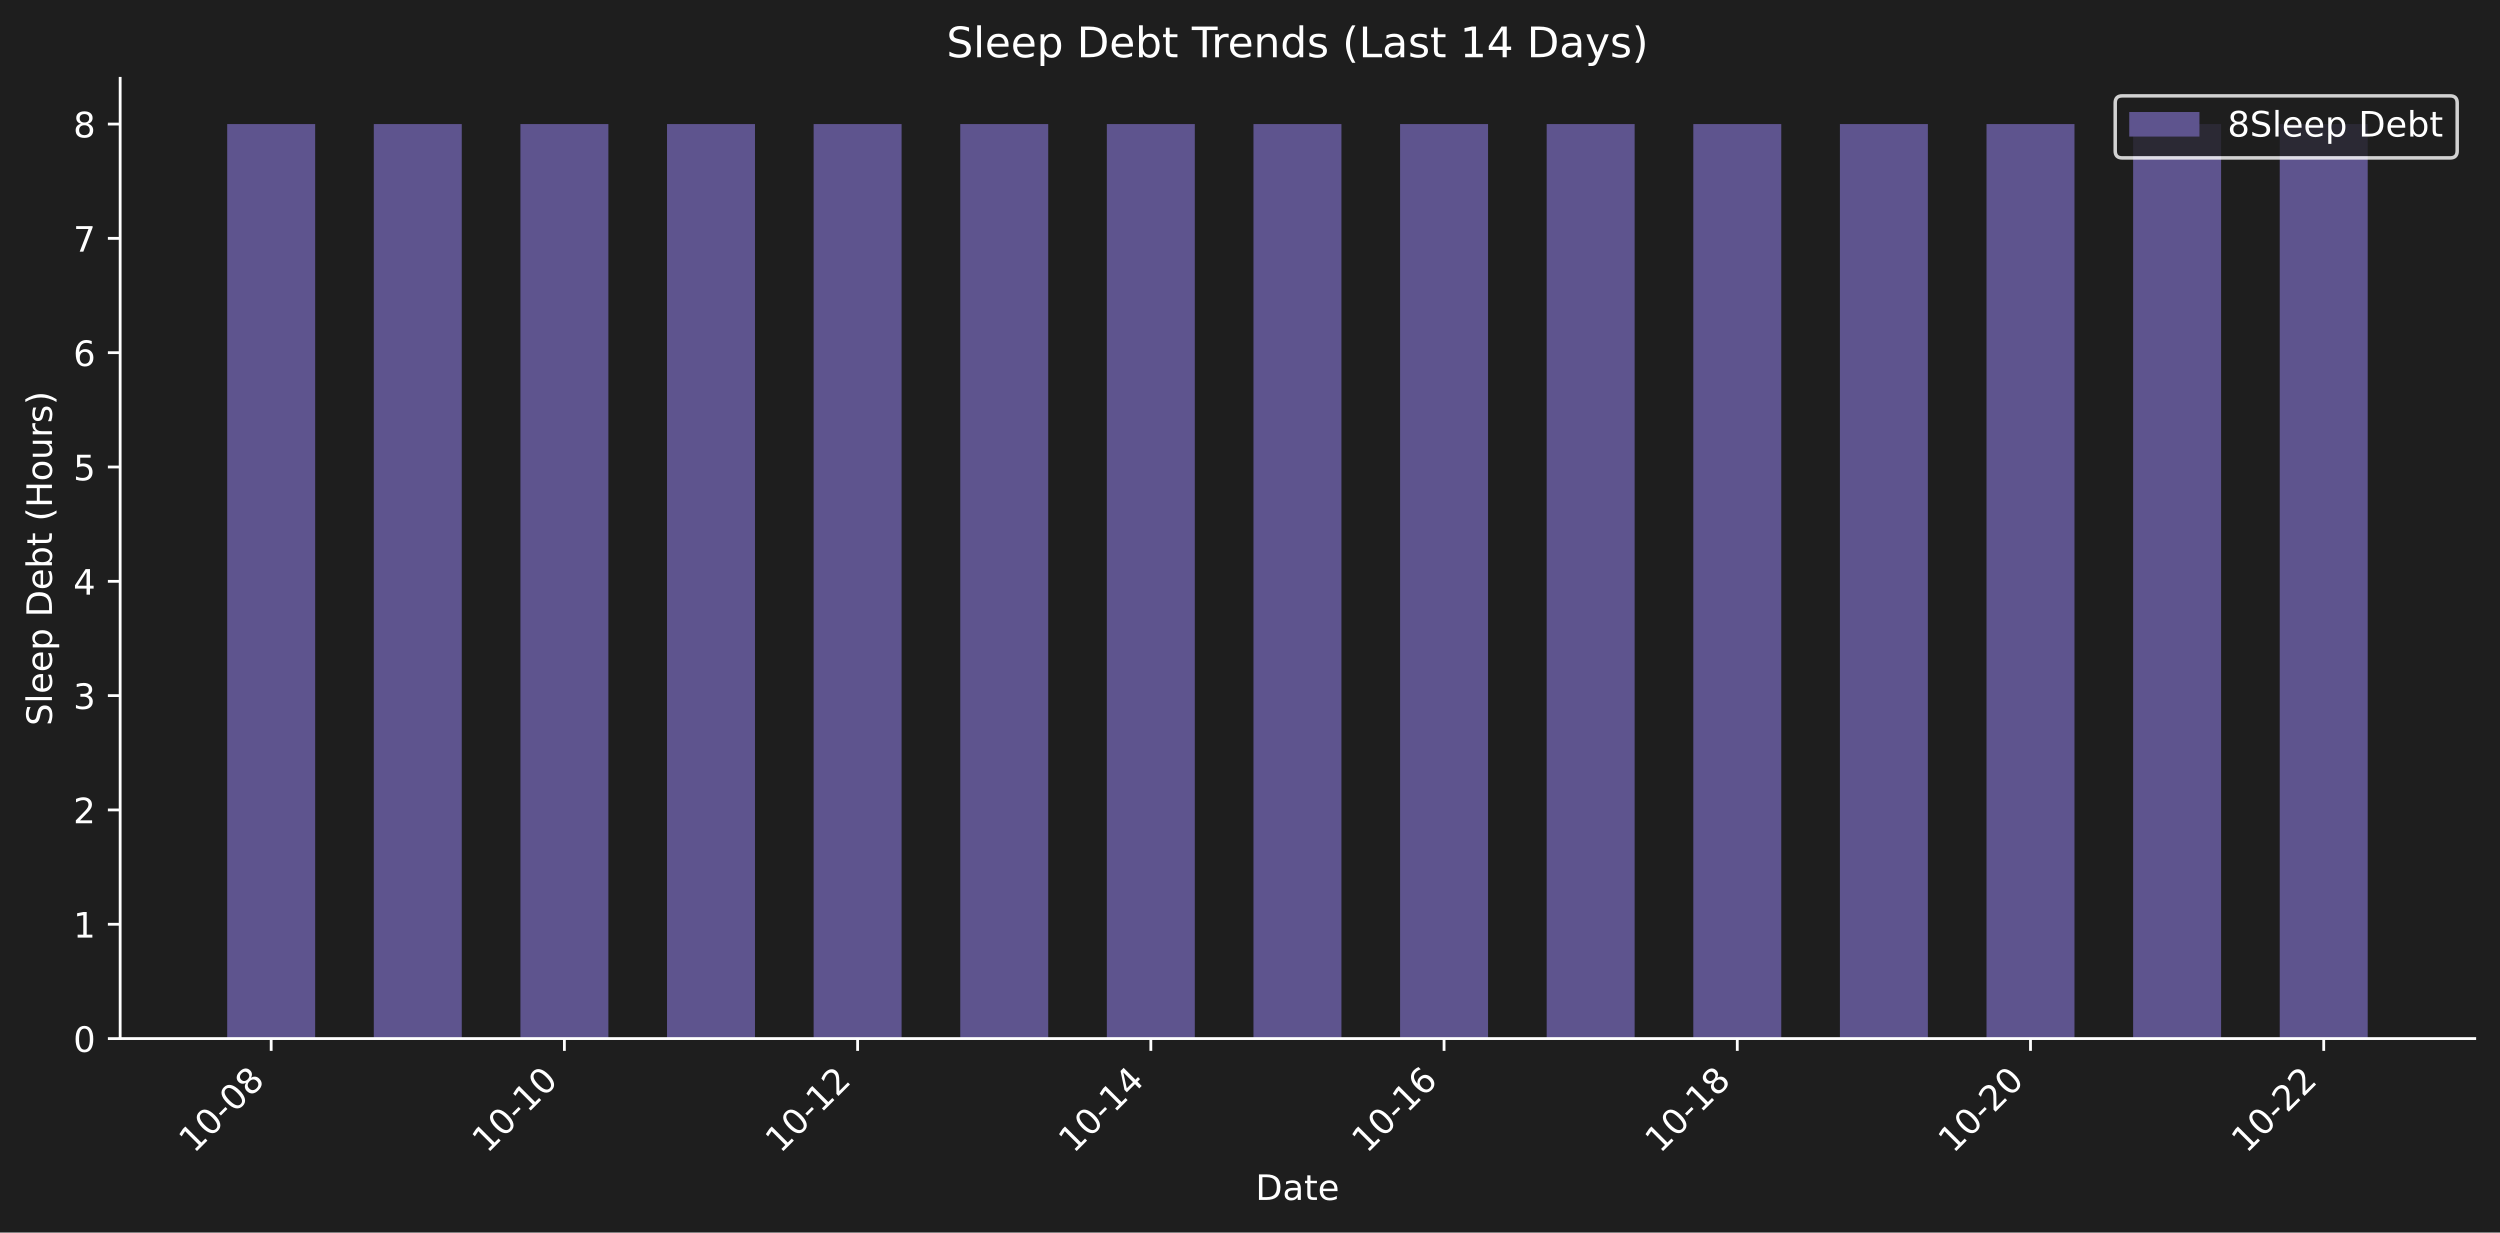
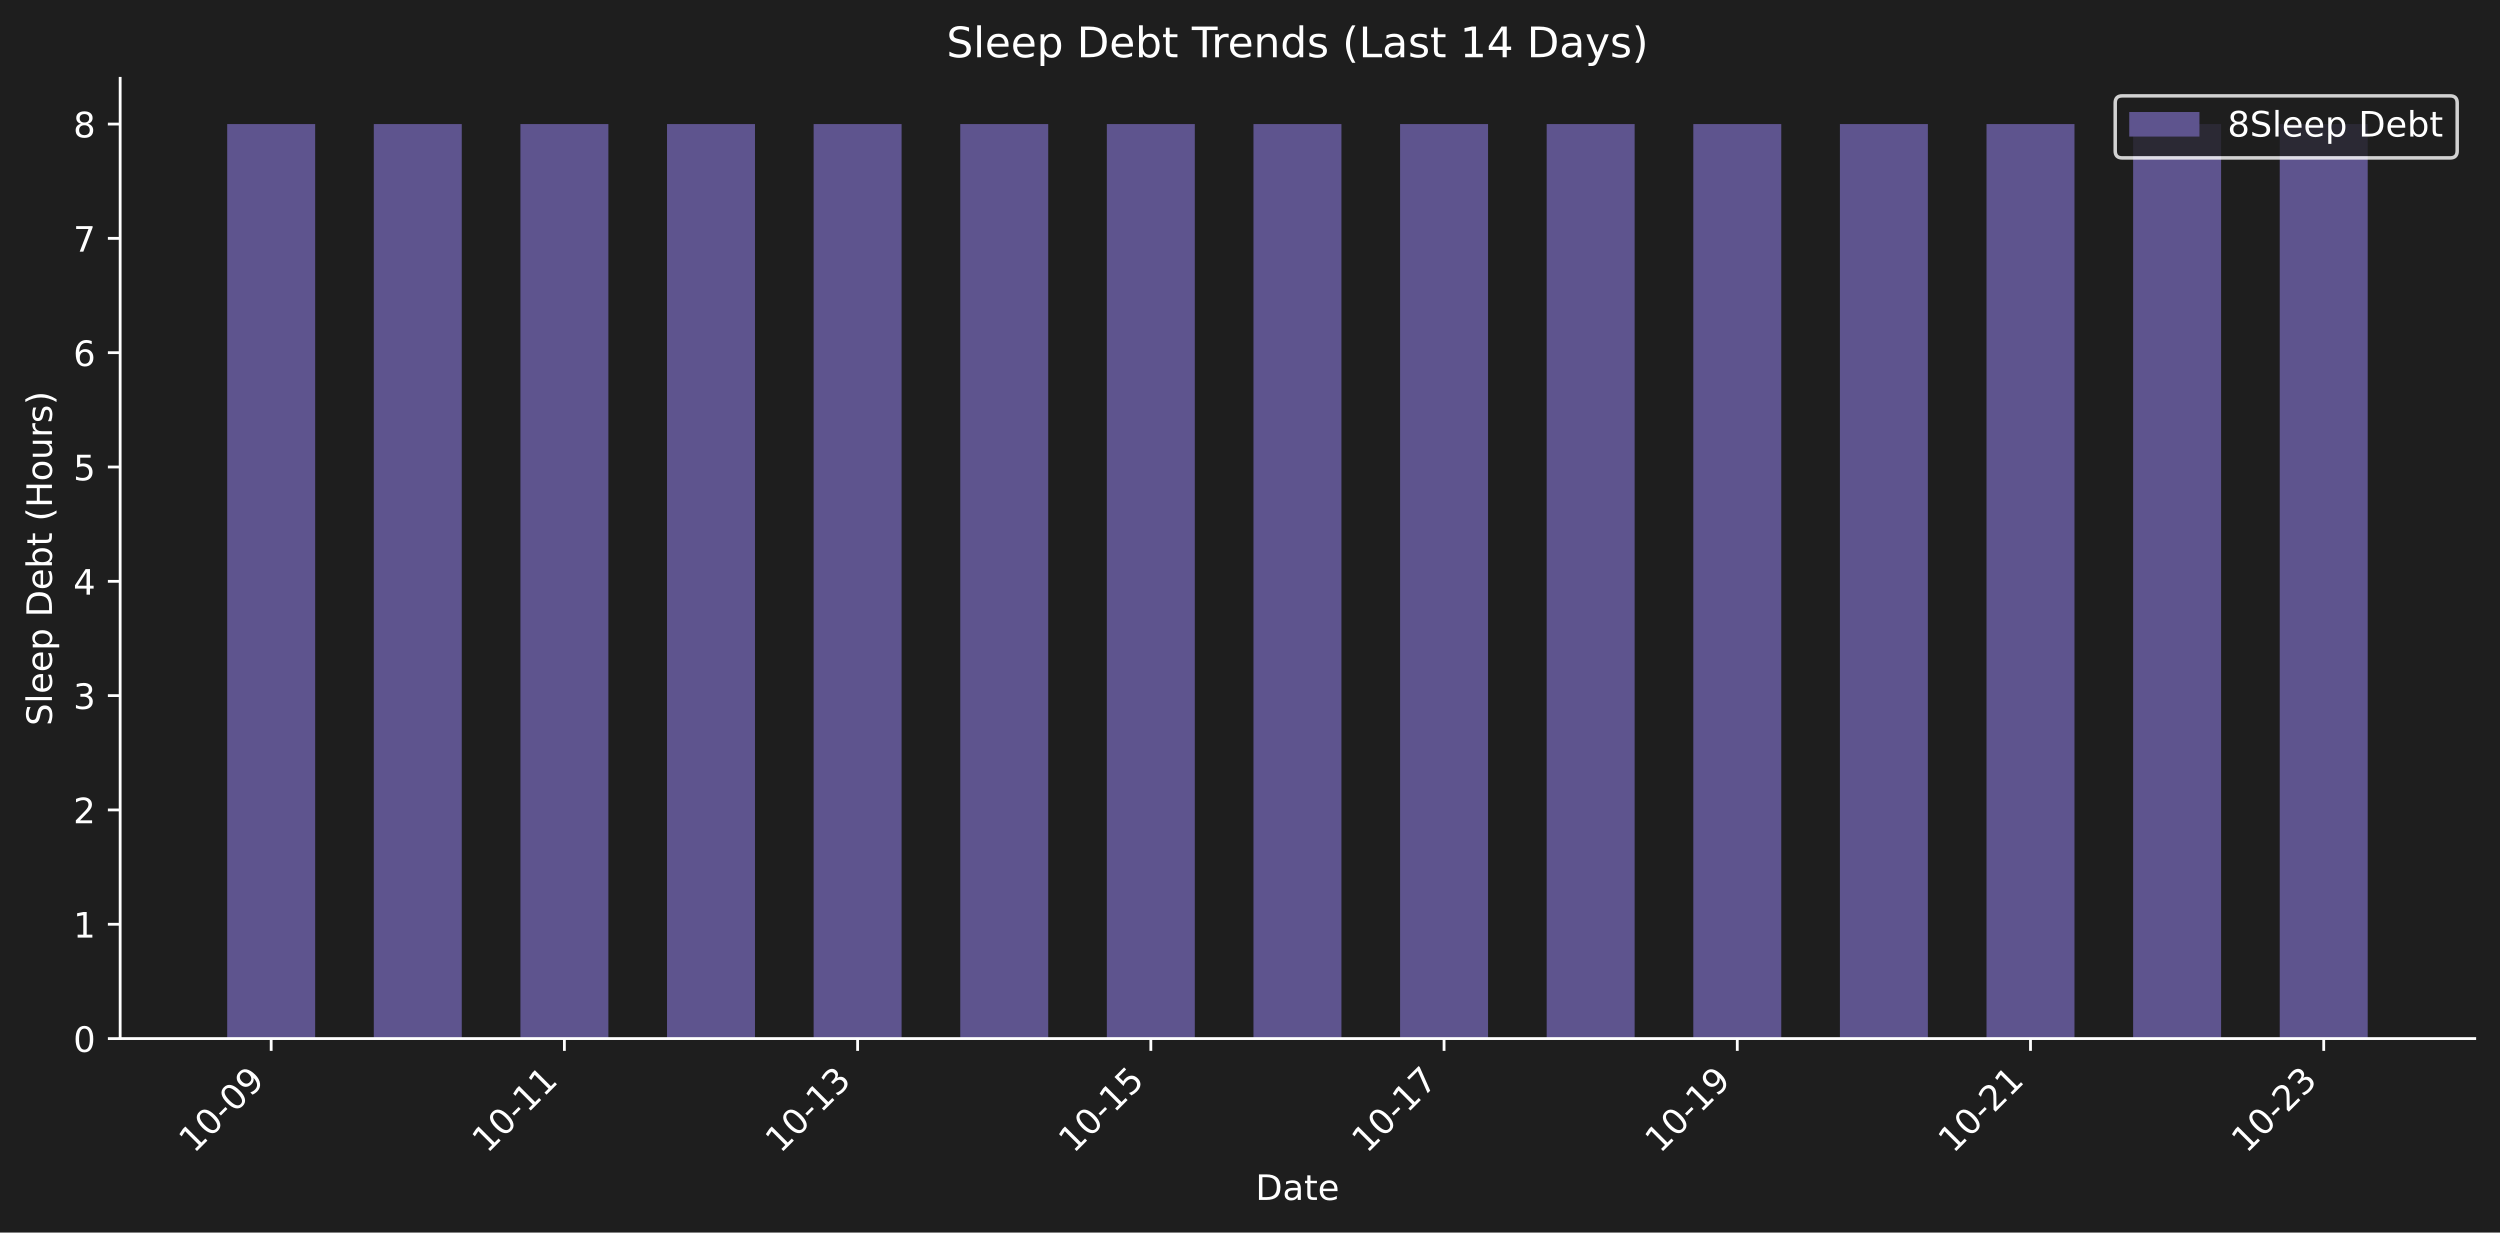
<svg xmlns="http://www.w3.org/2000/svg" xmlns:xlink="http://www.w3.org/1999/xlink" width="712.371pt" height="351.207pt" viewBox="0 0 712.371 351.207" version="1.1">
  <defs>
    <style type="text/css">*{stroke-linejoin: round; stroke-linecap: butt}</style>
  </defs>
  <g id="figure_1">
    <g id="patch_1">
      <path d="M 0 351.207  L 712.371 351.207  L 712.371 0  L 0 0  z " style="fill: #1e1e1e" />
    </g>
    <g id="axes_1">
      <g id="patch_2">
        <path d="M 34.241 295.939  L 705.171 295.939  L 705.171 22.318  L 34.241 22.318  L 34.241 295.939  z " style="fill: none" />
      </g>
      <g id="patch_3">
-         <path d="M 64.737 295.939  L 89.803 295.939  L 89.803 35.348  L 64.737 35.348  z " clip-path="url(#pbf8702ebb2)" style="fill: #5e548e" />
+         <path d="M 64.737 295.939  L 89.803 295.939  L 89.803 35.348  L 64.737 35.348  z " clip-path="url(#pb916e59301)" style="fill: #5e548e" />
      </g>
      <g id="patch_4">
-         <path d="M 106.514 295.939  L 131.58 295.939  L 131.58 35.348  L 106.514 35.348  z " clip-path="url(#pbf8702ebb2)" style="fill: #5e548e" />
+         <path d="M 106.514 295.939  L 131.58 295.939  L 131.58 35.348  L 106.514 35.348  z " clip-path="url(#pb916e59301)" style="fill: #5e548e" />
      </g>
      <g id="patch_5">
-         <path d="M 148.29 295.939  L 173.356 295.939  L 173.356 35.348  L 148.29 35.348  z " clip-path="url(#pbf8702ebb2)" style="fill: #5e548e" />
+         <path d="M 148.29 295.939  L 173.356 295.939  L 173.356 35.348  L 148.29 35.348  z " clip-path="url(#pb916e59301)" style="fill: #5e548e" />
      </g>
      <g id="patch_6">
-         <path d="M 190.067 295.939  L 215.133 295.939  L 215.133 35.348  L 190.067 35.348  z " clip-path="url(#pbf8702ebb2)" style="fill: #5e548e" />
+         <path d="M 190.067 295.939  L 215.133 295.939  L 215.133 35.348  L 190.067 35.348  z " clip-path="url(#pb916e59301)" style="fill: #5e548e" />
      </g>
      <g id="patch_7">
-         <path d="M 231.843 295.939  L 256.909 295.939  L 256.909 35.348  L 231.843 35.348  z " clip-path="url(#pbf8702ebb2)" style="fill: #5e548e" />
+         <path d="M 231.843 295.939  L 256.909 295.939  L 256.909 35.348  L 231.843 35.348  z " clip-path="url(#pb916e59301)" style="fill: #5e548e" />
      </g>
      <g id="patch_8">
-         <path d="M 273.62 295.939  L 298.686 295.939  L 298.686 35.348  L 273.62 35.348  z " clip-path="url(#pbf8702ebb2)" style="fill: #5e548e" />
+         <path d="M 273.62 295.939  L 298.686 295.939  L 298.686 35.348  L 273.62 35.348  z " clip-path="url(#pb916e59301)" style="fill: #5e548e" />
      </g>
      <g id="patch_9">
-         <path d="M 315.396 295.939  L 340.462 295.939  L 340.462 35.348  L 315.396 35.348  z " clip-path="url(#pbf8702ebb2)" style="fill: #5e548e" />
+         <path d="M 315.396 295.939  L 340.462 295.939  L 340.462 35.348  L 315.396 35.348  z " clip-path="url(#pb916e59301)" style="fill: #5e548e" />
      </g>
      <g id="patch_10">
-         <path d="M 357.173 295.939  L 382.239 295.939  L 382.239 35.348  L 357.173 35.348  z " clip-path="url(#pbf8702ebb2)" style="fill: #5e548e" />
+         <path d="M 357.173 295.939  L 382.239 295.939  L 382.239 35.348  L 357.173 35.348  z " clip-path="url(#pb916e59301)" style="fill: #5e548e" />
      </g>
      <g id="patch_11">
-         <path d="M 398.949 295.939  L 424.015 295.939  L 424.015 35.348  L 398.949 35.348  z " clip-path="url(#pbf8702ebb2)" style="fill: #5e548e" />
+         <path d="M 398.949 295.939  L 424.015 295.939  L 424.015 35.348  L 398.949 35.348  z " clip-path="url(#pb916e59301)" style="fill: #5e548e" />
      </g>
      <g id="patch_12">
-         <path d="M 440.726 295.939  L 465.791 295.939  L 465.791 35.348  L 440.726 35.348  z " clip-path="url(#pbf8702ebb2)" style="fill: #5e548e" />
+         <path d="M 440.726 295.939  L 465.791 295.939  L 465.791 35.348  L 440.726 35.348  z " clip-path="url(#pb916e59301)" style="fill: #5e548e" />
      </g>
      <g id="patch_13">
-         <path d="M 482.502 295.939  L 507.568 295.939  L 507.568 35.348  L 482.502 35.348  z " clip-path="url(#pbf8702ebb2)" style="fill: #5e548e" />
+         <path d="M 482.502 295.939  L 507.568 295.939  L 507.568 35.348  L 482.502 35.348  z " clip-path="url(#pb916e59301)" style="fill: #5e548e" />
      </g>
      <g id="patch_14">
-         <path d="M 524.279 295.939  L 549.344 295.939  L 549.344 35.348  L 524.279 35.348  z " clip-path="url(#pbf8702ebb2)" style="fill: #5e548e" />
+         <path d="M 524.279 295.939  L 549.344 295.939  L 549.344 35.348  L 524.279 35.348  z " clip-path="url(#pb916e59301)" style="fill: #5e548e" />
      </g>
      <g id="patch_15">
-         <path d="M 566.055 295.939  L 591.121 295.939  L 591.121 35.348  L 566.055 35.348  z " clip-path="url(#pbf8702ebb2)" style="fill: #5e548e" />
+         <path d="M 566.055 295.939  L 591.121 295.939  L 591.121 35.348  L 566.055 35.348  z " clip-path="url(#pb916e59301)" style="fill: #5e548e" />
      </g>
      <g id="patch_16">
-         <path d="M 607.831 295.939  L 632.897 295.939  L 632.897 35.348  L 607.831 35.348  z " clip-path="url(#pbf8702ebb2)" style="fill: #5e548e" />
+         <path d="M 607.831 295.939  L 632.897 295.939  L 632.897 35.348  L 607.831 35.348  z " clip-path="url(#pb916e59301)" style="fill: #5e548e" />
      </g>
      <g id="patch_17">
-         <path d="M 649.608 295.939  L 674.674 295.939  L 674.674 35.348  L 649.608 35.348  z " clip-path="url(#pbf8702ebb2)" style="fill: #5e548e" />
+         <path d="M 649.608 295.939  L 674.674 295.939  L 674.674 35.348  L 649.608 35.348  z " clip-path="url(#pb916e59301)" style="fill: #5e548e" />
      </g>
      <g id="matplotlib.axis_1">
        <g id="xtick_1">
          <g id="line2d_1">
            <defs>
-               <path id="m012bb69e85" d="M 0 0  L 0 3.5  " style="stroke: #ffffff; stroke-width: 0.8" />
+               <path id="mabb6970862" d="M 0 0  L 0 3.5  " style="stroke: #ffffff; stroke-width: 0.8" />
            </defs>
            <g>
-               <use xlink:href="#m012bb69e85" x="77.27" y="295.939" style="fill: #ffffff; stroke: #ffffff; stroke-width: 0.8" />
+               <use xlink:href="#mabb6970862" x="77.27" y="295.939" style="fill: #ffffff; stroke: #ffffff; stroke-width: 0.8" />
            </g>
          </g>
          <g id="text_1">
            <g style="fill: #ffffff" transform="translate(55.25285 328.8584) rotate(-45) scale(0.1 -0.1)">
              <defs>
                <path id="DejaVuSans-31" d="M 794 531  L 1825 531  L 1825 4091  L 703 3866  L 703 4441  L 1819 4666  L 2450 4666  L 2450 531  L 3481 531  L 3481 0  L 794 0  L 794 531  z " transform="scale(0.015625)" />
                <path id="DejaVuSans-30" d="M 2034 4250  Q 1547 4250 1301 3770  Q 1056 3291 1056 2328  Q 1056 1369 1301 889  Q 1547 409 2034 409  Q 2525 409 2770 889  Q 3016 1369 3016 2328  Q 3016 3291 2770 3770  Q 2525 4250 2034 4250  z M 2034 4750  Q 2819 4750 3233 4129  Q 3647 3509 3647 2328  Q 3647 1150 3233 529  Q 2819 -91 2034 -91  Q 1250 -91 836 529  Q 422 1150 422 2328  Q 422 3509 836 4129  Q 1250 4750 2034 4750  z " transform="scale(0.015625)" />
                <path id="DejaVuSans-2d" d="M 313 2009  L 1997 2009  L 1997 1497  L 313 1497  L 313 2009  z " transform="scale(0.015625)" />
-                 <path id="DejaVuSans-38" d="M 2034 2216  Q 1584 2216 1326 1975  Q 1069 1734 1069 1313  Q 1069 891 1326 650  Q 1584 409 2034 409  Q 2484 409 2743 651  Q 3003 894 3003 1313  Q 3003 1734 2745 1975  Q 2488 2216 2034 2216  z M 1403 2484  Q 997 2584 770 2862  Q 544 3141 544 3541  Q 544 4100 942 4425  Q 1341 4750 2034 4750  Q 2731 4750 3128 4425  Q 3525 4100 3525 3541  Q 3525 3141 3298 2862  Q 3072 2584 2669 2484  Q 3125 2378 3379 2068  Q 3634 1759 3634 1313  Q 3634 634 3220 271  Q 2806 -91 2034 -91  Q 1263 -91 848 271  Q 434 634 434 1313  Q 434 1759 690 2068  Q 947 2378 1403 2484  z M 1172 3481  Q 1172 3119 1398 2916  Q 1625 2713 2034 2713  Q 2441 2713 2670 2916  Q 2900 3119 2900 3481  Q 2900 3844 2670 4047  Q 2441 4250 2034 4250  Q 1625 4250 1398 4047  Q 1172 3844 1172 3481  z " transform="scale(0.015625)" />
+                 <path id="DejaVuSans-39" d="M 703 97  L 703 672  Q 941 559 1184 500  Q 1428 441 1663 441  Q 2288 441 2617 861  Q 2947 1281 2994 2138  Q 2813 1869 2534 1725  Q 2256 1581 1919 1581  Q 1219 1581 811 2004  Q 403 2428 403 3163  Q 403 3881 828 4315  Q 1253 4750 1959 4750  Q 2769 4750 3195 4129  Q 3622 3509 3622 2328  Q 3622 1225 3098 567  Q 2575 -91 1691 -91  Q 1453 -91 1209 -44  Q 966 3 703 97  z M 1959 2075  Q 2384 2075 2632 2365  Q 2881 2656 2881 3163  Q 2881 3666 2632 3958  Q 2384 4250 1959 4250  Q 1534 4250 1286 3958  Q 1038 3666 1038 3163  Q 1038 2656 1286 2365  Q 1534 2075 1959 2075  z " transform="scale(0.015625)" />
              </defs>
              <use xlink:href="#DejaVuSans-31" />
              <use xlink:href="#DejaVuSans-30" transform="translate(63.62305 0)" />
              <use xlink:href="#DejaVuSans-2d" transform="translate(127.2461 0)" />
              <use xlink:href="#DejaVuSans-30" transform="translate(163.3301 0)" />
-               <use xlink:href="#DejaVuSans-38" transform="translate(226.9531 0)" />
+               <use xlink:href="#DejaVuSans-39" transform="translate(226.9531 0)" />
            </g>
          </g>
        </g>
        <g id="xtick_2">
          <g id="line2d_2">
            <g>
-               <use xlink:href="#m012bb69e85" x="160.823" y="295.939" style="fill: #ffffff; stroke: #ffffff; stroke-width: 0.8" />
+               <use xlink:href="#mabb6970862" x="160.823" y="295.939" style="fill: #ffffff; stroke: #ffffff; stroke-width: 0.8" />
            </g>
          </g>
          <g id="text_2">
            <g style="fill: #ffffff" transform="translate(138.8058 328.8584) rotate(-45) scale(0.1 -0.1)">
              <use xlink:href="#DejaVuSans-31" />
              <use xlink:href="#DejaVuSans-30" transform="translate(63.62305 0)" />
              <use xlink:href="#DejaVuSans-2d" transform="translate(127.2461 0)" />
              <use xlink:href="#DejaVuSans-31" transform="translate(163.3301 0)" />
-               <use xlink:href="#DejaVuSans-30" transform="translate(226.9531 0)" />
+               <use xlink:href="#DejaVuSans-31" transform="translate(226.9531 0)" />
            </g>
          </g>
        </g>
        <g id="xtick_3">
          <g id="line2d_3">
            <g>
-               <use xlink:href="#m012bb69e85" x="244.376" y="295.939" style="fill: #ffffff; stroke: #ffffff; stroke-width: 0.8" />
+               <use xlink:href="#mabb6970862" x="244.376" y="295.939" style="fill: #ffffff; stroke: #ffffff; stroke-width: 0.8" />
            </g>
          </g>
          <g id="text_3">
            <g style="fill: #ffffff" transform="translate(222.3587 328.8584) rotate(-45) scale(0.1 -0.1)">
              <defs>
-                 <path id="DejaVuSans-32" d="M 1228 531  L 3431 531  L 3431 0  L 469 0  L 469 531  Q 828 903 1448 1529  Q 2069 2156 2228 2338  Q 2531 2678 2651 2914  Q 2772 3150 2772 3378  Q 2772 3750 2511 3984  Q 2250 4219 1831 4219  Q 1534 4219 1204 4116  Q 875 4013 500 3803  L 500 4441  Q 881 4594 1212 4672  Q 1544 4750 1819 4750  Q 2544 4750 2975 4387  Q 3406 4025 3406 3419  Q 3406 3131 3298 2873  Q 3191 2616 2906 2266  Q 2828 2175 2409 1742  Q 1991 1309 1228 531  z " transform="scale(0.015625)" />
+                 <path id="DejaVuSans-33" d="M 2597 2516  Q 3050 2419 3304 2112  Q 3559 1806 3559 1356  Q 3559 666 3084 287  Q 2609 -91 1734 -91  Q 1441 -91 1130 -33  Q 819 25 488 141  L 488 750  Q 750 597 1062 519  Q 1375 441 1716 441  Q 2309 441 2620 675  Q 2931 909 2931 1356  Q 2931 1769 2642 2001  Q 2353 2234 1838 2234  L 1294 2234  L 1294 2753  L 1863 2753  Q 2328 2753 2575 2939  Q 2822 3125 2822 3475  Q 2822 3834 2567 4026  Q 2313 4219 1838 4219  Q 1578 4219 1281 4162  Q 984 4106 628 3988  L 628 4550  Q 988 4650 1302 4700  Q 1616 4750 1894 4750  Q 2613 4750 3031 4423  Q 3450 4097 3450 3541  Q 3450 3153 3228 2886  Q 3006 2619 2597 2516  z " transform="scale(0.015625)" />
              </defs>
              <use xlink:href="#DejaVuSans-31" />
              <use xlink:href="#DejaVuSans-30" transform="translate(63.62305 0)" />
              <use xlink:href="#DejaVuSans-2d" transform="translate(127.2461 0)" />
              <use xlink:href="#DejaVuSans-31" transform="translate(163.3301 0)" />
-               <use xlink:href="#DejaVuSans-32" transform="translate(226.9531 0)" />
+               <use xlink:href="#DejaVuSans-33" transform="translate(226.9531 0)" />
            </g>
          </g>
        </g>
        <g id="xtick_4">
          <g id="line2d_4">
            <g>
-               <use xlink:href="#m012bb69e85" x="327.929" y="295.939" style="fill: #ffffff; stroke: #ffffff; stroke-width: 0.8" />
+               <use xlink:href="#mabb6970862" x="327.929" y="295.939" style="fill: #ffffff; stroke: #ffffff; stroke-width: 0.8" />
            </g>
          </g>
          <g id="text_4">
            <g style="fill: #ffffff" transform="translate(305.9116 328.8584) rotate(-45) scale(0.1 -0.1)">
              <defs>
-                 <path id="DejaVuSans-34" d="M 2419 4116  L 825 1625  L 2419 1625  L 2419 4116  z M 2253 4666  L 3047 4666  L 3047 1625  L 3713 1625  L 3713 1100  L 3047 1100  L 3047 0  L 2419 0  L 2419 1100  L 313 1100  L 313 1709  L 2253 4666  z " transform="scale(0.015625)" />
+                 <path id="DejaVuSans-35" d="M 691 4666  L 3169 4666  L 3169 4134  L 1269 4134  L 1269 2991  Q 1406 3038 1543 3061  Q 1681 3084 1819 3084  Q 2600 3084 3056 2656  Q 3513 2228 3513 1497  Q 3513 744 3044 326  Q 2575 -91 1722 -91  Q 1428 -91 1123 -41  Q 819 9 494 109  L 494 744  Q 775 591 1075 516  Q 1375 441 1709 441  Q 2250 441 2565 725  Q 2881 1009 2881 1497  Q 2881 1984 2565 2268  Q 2250 2553 1709 2553  Q 1456 2553 1204 2497  Q 953 2441 691 2322  L 691 4666  z " transform="scale(0.015625)" />
              </defs>
              <use xlink:href="#DejaVuSans-31" />
              <use xlink:href="#DejaVuSans-30" transform="translate(63.62305 0)" />
              <use xlink:href="#DejaVuSans-2d" transform="translate(127.2461 0)" />
              <use xlink:href="#DejaVuSans-31" transform="translate(163.3301 0)" />
-               <use xlink:href="#DejaVuSans-34" transform="translate(226.9531 0)" />
+               <use xlink:href="#DejaVuSans-35" transform="translate(226.9531 0)" />
            </g>
          </g>
        </g>
        <g id="xtick_5">
          <g id="line2d_5">
            <g>
-               <use xlink:href="#m012bb69e85" x="411.482" y="295.939" style="fill: #ffffff; stroke: #ffffff; stroke-width: 0.8" />
+               <use xlink:href="#mabb6970862" x="411.482" y="295.939" style="fill: #ffffff; stroke: #ffffff; stroke-width: 0.8" />
            </g>
          </g>
          <g id="text_5">
            <g style="fill: #ffffff" transform="translate(389.4646 328.8584) rotate(-45) scale(0.1 -0.1)">
              <defs>
-                 <path id="DejaVuSans-36" d="M 2113 2584  Q 1688 2584 1439 2293  Q 1191 2003 1191 1497  Q 1191 994 1439 701  Q 1688 409 2113 409  Q 2538 409 2786 701  Q 3034 994 3034 1497  Q 3034 2003 2786 2293  Q 2538 2584 2113 2584  z M 3366 4563  L 3366 3988  Q 3128 4100 2886 4159  Q 2644 4219 2406 4219  Q 1781 4219 1451 3797  Q 1122 3375 1075 2522  Q 1259 2794 1537 2939  Q 1816 3084 2150 3084  Q 2853 3084 3261 2657  Q 3669 2231 3669 1497  Q 3669 778 3244 343  Q 2819 -91 2113 -91  Q 1303 -91 875 529  Q 447 1150 447 2328  Q 447 3434 972 4092  Q 1497 4750 2381 4750  Q 2619 4750 2861 4703  Q 3103 4656 3366 4563  z " transform="scale(0.015625)" />
+                 <path id="DejaVuSans-37" d="M 525 4666  L 3525 4666  L 3525 4397  L 1831 0  L 1172 0  L 2766 4134  L 525 4134  L 525 4666  z " transform="scale(0.015625)" />
              </defs>
              <use xlink:href="#DejaVuSans-31" />
              <use xlink:href="#DejaVuSans-30" transform="translate(63.62305 0)" />
              <use xlink:href="#DejaVuSans-2d" transform="translate(127.2461 0)" />
              <use xlink:href="#DejaVuSans-31" transform="translate(163.3301 0)" />
-               <use xlink:href="#DejaVuSans-36" transform="translate(226.9531 0)" />
+               <use xlink:href="#DejaVuSans-37" transform="translate(226.9531 0)" />
            </g>
          </g>
        </g>
        <g id="xtick_6">
          <g id="line2d_6">
            <g>
-               <use xlink:href="#m012bb69e85" x="495.035" y="295.939" style="fill: #ffffff; stroke: #ffffff; stroke-width: 0.8" />
+               <use xlink:href="#mabb6970862" x="495.035" y="295.939" style="fill: #ffffff; stroke: #ffffff; stroke-width: 0.8" />
            </g>
          </g>
          <g id="text_6">
            <g style="fill: #ffffff" transform="translate(473.0175 328.8584) rotate(-45) scale(0.1 -0.1)">
              <use xlink:href="#DejaVuSans-31" />
              <use xlink:href="#DejaVuSans-30" transform="translate(63.62305 0)" />
              <use xlink:href="#DejaVuSans-2d" transform="translate(127.2461 0)" />
              <use xlink:href="#DejaVuSans-31" transform="translate(163.3301 0)" />
-               <use xlink:href="#DejaVuSans-38" transform="translate(226.9531 0)" />
+               <use xlink:href="#DejaVuSans-39" transform="translate(226.9531 0)" />
            </g>
          </g>
        </g>
        <g id="xtick_7">
          <g id="line2d_7">
            <g>
-               <use xlink:href="#m012bb69e85" x="578.588" y="295.939" style="fill: #ffffff; stroke: #ffffff; stroke-width: 0.8" />
+               <use xlink:href="#mabb6970862" x="578.588" y="295.939" style="fill: #ffffff; stroke: #ffffff; stroke-width: 0.8" />
            </g>
          </g>
          <g id="text_7">
            <g style="fill: #ffffff" transform="translate(556.5704 328.8584) rotate(-45) scale(0.1 -0.1)">
+               <defs>
+                 <path id="DejaVuSans-32" d="M 1228 531  L 3431 531  L 3431 0  L 469 0  L 469 531  Q 828 903 1448 1529  Q 2069 2156 2228 2338  Q 2531 2678 2651 2914  Q 2772 3150 2772 3378  Q 2772 3750 2511 3984  Q 2250 4219 1831 4219  Q 1534 4219 1204 4116  Q 875 4013 500 3803  L 500 4441  Q 881 4594 1212 4672  Q 1544 4750 1819 4750  Q 2544 4750 2975 4387  Q 3406 4025 3406 3419  Q 3406 3131 3298 2873  Q 3191 2616 2906 2266  Q 2828 2175 2409 1742  Q 1991 1309 1228 531  z " transform="scale(0.015625)" />
+               </defs>
              <use xlink:href="#DejaVuSans-31" />
              <use xlink:href="#DejaVuSans-30" transform="translate(63.62305 0)" />
              <use xlink:href="#DejaVuSans-2d" transform="translate(127.2461 0)" />
              <use xlink:href="#DejaVuSans-32" transform="translate(163.3301 0)" />
-               <use xlink:href="#DejaVuSans-30" transform="translate(226.9531 0)" />
+               <use xlink:href="#DejaVuSans-31" transform="translate(226.9531 0)" />
            </g>
          </g>
        </g>
        <g id="xtick_8">
          <g id="line2d_8">
            <g>
-               <use xlink:href="#m012bb69e85" x="662.141" y="295.939" style="fill: #ffffff; stroke: #ffffff; stroke-width: 0.8" />
+               <use xlink:href="#mabb6970862" x="662.141" y="295.939" style="fill: #ffffff; stroke: #ffffff; stroke-width: 0.8" />
            </g>
          </g>
          <g id="text_8">
            <g style="fill: #ffffff" transform="translate(640.1233 328.8584) rotate(-45) scale(0.1 -0.1)">
              <use xlink:href="#DejaVuSans-31" />
              <use xlink:href="#DejaVuSans-30" transform="translate(63.62305 0)" />
              <use xlink:href="#DejaVuSans-2d" transform="translate(127.2461 0)" />
              <use xlink:href="#DejaVuSans-32" transform="translate(163.3301 0)" />
-               <use xlink:href="#DejaVuSans-32" transform="translate(226.9531 0)" />
+               <use xlink:href="#DejaVuSans-33" transform="translate(226.9531 0)" />
            </g>
          </g>
        </g>
        <g id="text_9">
          <g style="fill: #ffffff" transform="translate(357.7548 341.9274) scale(0.1 -0.1)">
            <defs>
              <path id="DejaVuSans-44" d="M 1259 4147  L 1259 519  L 2022 519  Q 2988 519 3436 956  Q 3884 1394 3884 2338  Q 3884 3275 3436 3711  Q 2988 4147 2022 4147  L 1259 4147  z M 628 4666  L 1925 4666  Q 3281 4666 3915 4102  Q 4550 3538 4550 2338  Q 4550 1131 3912 565  Q 3275 0 1925 0  L 628 0  L 628 4666  z " transform="scale(0.015625)" />
              <path id="DejaVuSans-61" d="M 2194 1759  Q 1497 1759 1228 1600  Q 959 1441 959 1056  Q 959 750 1161 570  Q 1363 391 1709 391  Q 2188 391 2477 730  Q 2766 1069 2766 1631  L 2766 1759  L 2194 1759  z M 3341 1997  L 3341 0  L 2766 0  L 2766 531  Q 2569 213 2275 61  Q 1981 -91 1556 -91  Q 1019 -91 701 211  Q 384 513 384 1019  Q 384 1609 779 1909  Q 1175 2209 1959 2209  L 2766 2209  L 2766 2266  Q 2766 2663 2505 2880  Q 2244 3097 1772 3097  Q 1472 3097 1187 3025  Q 903 2953 641 2809  L 641 3341  Q 956 3463 1253 3523  Q 1550 3584 1831 3584  Q 2591 3584 2966 3190  Q 3341 2797 3341 1997  z " transform="scale(0.015625)" />
              <path id="DejaVuSans-74" d="M 1172 4494  L 1172 3500  L 2356 3500  L 2356 3053  L 1172 3053  L 1172 1153  Q 1172 725 1289 603  Q 1406 481 1766 481  L 2356 481  L 2356 0  L 1766 0  Q 1100 0 847 248  Q 594 497 594 1153  L 594 3053  L 172 3053  L 172 3500  L 594 3500  L 594 4494  L 1172 4494  z " transform="scale(0.015625)" />
              <path id="DejaVuSans-65" d="M 3597 1894  L 3597 1613  L 953 1613  Q 991 1019 1311 708  Q 1631 397 2203 397  Q 2534 397 2845 478  Q 3156 559 3463 722  L 3463 178  Q 3153 47 2828 -22  Q 2503 -91 2169 -91  Q 1331 -91 842 396  Q 353 884 353 1716  Q 353 2575 817 3079  Q 1281 3584 2069 3584  Q 2775 3584 3186 3129  Q 3597 2675 3597 1894  z M 3022 2063  Q 3016 2534 2758 2815  Q 2500 3097 2075 3097  Q 1594 3097 1305 2825  Q 1016 2553 972 2059  L 3022 2063  z " transform="scale(0.015625)" />
            </defs>
            <use xlink:href="#DejaVuSans-44" />
            <use xlink:href="#DejaVuSans-61" transform="translate(77.00195 0)" />
            <use xlink:href="#DejaVuSans-74" transform="translate(138.2812 0)" />
            <use xlink:href="#DejaVuSans-65" transform="translate(177.4902 0)" />
          </g>
        </g>
      </g>
      <g id="matplotlib.axis_2">
        <g id="ytick_1">
          <g id="line2d_9">
            <defs>
-               <path id="mbee9f5bed3" d="M 0 0  L -3.5 0  " style="stroke: #ffffff; stroke-width: 0.8" />
+               <path id="m669d1e0bad" d="M 0 0  L -3.5 0  " style="stroke: #ffffff; stroke-width: 0.8" />
            </defs>
            <g>
-               <use xlink:href="#mbee9f5bed3" x="34.241" y="295.939" style="fill: #ffffff; stroke: #ffffff; stroke-width: 0.8" />
+               <use xlink:href="#m669d1e0bad" x="34.241" y="295.939" style="fill: #ffffff; stroke: #ffffff; stroke-width: 0.8" />
            </g>
          </g>
          <g id="text_10">
            <g style="fill: #ffffff" transform="translate(20.87813 299.7378) scale(0.1 -0.1)">
              <use xlink:href="#DejaVuSans-30" />
            </g>
          </g>
        </g>
        <g id="ytick_2">
          <g id="line2d_10">
            <g>
-               <use xlink:href="#mbee9f5bed3" x="34.241" y="263.365" style="fill: #ffffff; stroke: #ffffff; stroke-width: 0.8" />
+               <use xlink:href="#m669d1e0bad" x="34.241" y="263.365" style="fill: #ffffff; stroke: #ffffff; stroke-width: 0.8" />
            </g>
          </g>
          <g id="text_11">
            <g style="fill: #ffffff" transform="translate(20.87813 267.1639) scale(0.1 -0.1)">
              <use xlink:href="#DejaVuSans-31" />
            </g>
          </g>
        </g>
        <g id="ytick_3">
          <g id="line2d_11">
            <g>
-               <use xlink:href="#mbee9f5bed3" x="34.241" y="230.791" style="fill: #ffffff; stroke: #ffffff; stroke-width: 0.8" />
+               <use xlink:href="#m669d1e0bad" x="34.241" y="230.791" style="fill: #ffffff; stroke: #ffffff; stroke-width: 0.8" />
            </g>
          </g>
          <g id="text_12">
            <g style="fill: #ffffff" transform="translate(20.87813 234.59) scale(0.1 -0.1)">
              <use xlink:href="#DejaVuSans-32" />
            </g>
          </g>
        </g>
        <g id="ytick_4">
          <g id="line2d_12">
            <g>
-               <use xlink:href="#mbee9f5bed3" x="34.241" y="198.217" style="fill: #ffffff; stroke: #ffffff; stroke-width: 0.8" />
+               <use xlink:href="#m669d1e0bad" x="34.241" y="198.217" style="fill: #ffffff; stroke: #ffffff; stroke-width: 0.8" />
            </g>
          </g>
          <g id="text_13">
            <g style="fill: #ffffff" transform="translate(20.87813 202.0162) scale(0.1 -0.1)">
-               <defs>
-                 <path id="DejaVuSans-33" d="M 2597 2516  Q 3050 2419 3304 2112  Q 3559 1806 3559 1356  Q 3559 666 3084 287  Q 2609 -91 1734 -91  Q 1441 -91 1130 -33  Q 819 25 488 141  L 488 750  Q 750 597 1062 519  Q 1375 441 1716 441  Q 2309 441 2620 675  Q 2931 909 2931 1356  Q 2931 1769 2642 2001  Q 2353 2234 1838 2234  L 1294 2234  L 1294 2753  L 1863 2753  Q 2328 2753 2575 2939  Q 2822 3125 2822 3475  Q 2822 3834 2567 4026  Q 2313 4219 1838 4219  Q 1578 4219 1281 4162  Q 984 4106 628 3988  L 628 4550  Q 988 4650 1302 4700  Q 1616 4750 1894 4750  Q 2613 4750 3031 4423  Q 3450 4097 3450 3541  Q 3450 3153 3228 2886  Q 3006 2619 2597 2516  z " transform="scale(0.015625)" />
-               </defs>
              <use xlink:href="#DejaVuSans-33" />
            </g>
          </g>
        </g>
        <g id="ytick_5">
          <g id="line2d_13">
            <g>
-               <use xlink:href="#mbee9f5bed3" x="34.241" y="165.643" style="fill: #ffffff; stroke: #ffffff; stroke-width: 0.8" />
+               <use xlink:href="#m669d1e0bad" x="34.241" y="165.643" style="fill: #ffffff; stroke: #ffffff; stroke-width: 0.8" />
            </g>
          </g>
          <g id="text_14">
            <g style="fill: #ffffff" transform="translate(20.87813 169.4423) scale(0.1 -0.1)">
+               <defs>
+                 <path id="DejaVuSans-34" d="M 2419 4116  L 825 1625  L 2419 1625  L 2419 4116  z M 2253 4666  L 3047 4666  L 3047 1625  L 3713 1625  L 3713 1100  L 3047 1100  L 3047 0  L 2419 0  L 2419 1100  L 313 1100  L 313 1709  L 2253 4666  z " transform="scale(0.015625)" />
+               </defs>
              <use xlink:href="#DejaVuSans-34" />
            </g>
          </g>
        </g>
        <g id="ytick_6">
          <g id="line2d_14">
            <g>
-               <use xlink:href="#mbee9f5bed3" x="34.241" y="133.069" style="fill: #ffffff; stroke: #ffffff; stroke-width: 0.8" />
+               <use xlink:href="#m669d1e0bad" x="34.241" y="133.069" style="fill: #ffffff; stroke: #ffffff; stroke-width: 0.8" />
            </g>
          </g>
          <g id="text_15">
            <g style="fill: #ffffff" transform="translate(20.87813 136.8685) scale(0.1 -0.1)">
-               <defs>
-                 <path id="DejaVuSans-35" d="M 691 4666  L 3169 4666  L 3169 4134  L 1269 4134  L 1269 2991  Q 1406 3038 1543 3061  Q 1681 3084 1819 3084  Q 2600 3084 3056 2656  Q 3513 2228 3513 1497  Q 3513 744 3044 326  Q 2575 -91 1722 -91  Q 1428 -91 1123 -41  Q 819 9 494 109  L 494 744  Q 775 591 1075 516  Q 1375 441 1709 441  Q 2250 441 2565 725  Q 2881 1009 2881 1497  Q 2881 1984 2565 2268  Q 2250 2553 1709 2553  Q 1456 2553 1204 2497  Q 953 2441 691 2322  L 691 4666  z " transform="scale(0.015625)" />
-               </defs>
              <use xlink:href="#DejaVuSans-35" />
            </g>
          </g>
        </g>
        <g id="ytick_7">
          <g id="line2d_15">
            <g>
-               <use xlink:href="#mbee9f5bed3" x="34.241" y="100.495" style="fill: #ffffff; stroke: #ffffff; stroke-width: 0.8" />
+               <use xlink:href="#m669d1e0bad" x="34.241" y="100.495" style="fill: #ffffff; stroke: #ffffff; stroke-width: 0.8" />
            </g>
          </g>
          <g id="text_16">
            <g style="fill: #ffffff" transform="translate(20.87813 104.2946) scale(0.1 -0.1)">
+               <defs>
+                 <path id="DejaVuSans-36" d="M 2113 2584  Q 1688 2584 1439 2293  Q 1191 2003 1191 1497  Q 1191 994 1439 701  Q 1688 409 2113 409  Q 2538 409 2786 701  Q 3034 994 3034 1497  Q 3034 2003 2786 2293  Q 2538 2584 2113 2584  z M 3366 4563  L 3366 3988  Q 3128 4100 2886 4159  Q 2644 4219 2406 4219  Q 1781 4219 1451 3797  Q 1122 3375 1075 2522  Q 1259 2794 1537 2939  Q 1816 3084 2150 3084  Q 2853 3084 3261 2657  Q 3669 2231 3669 1497  Q 3669 778 3244 343  Q 2819 -91 2113 -91  Q 1303 -91 875 529  Q 447 1150 447 2328  Q 447 3434 972 4092  Q 1497 4750 2381 4750  Q 2619 4750 2861 4703  Q 3103 4656 3366 4563  z " transform="scale(0.015625)" />
+               </defs>
              <use xlink:href="#DejaVuSans-36" />
            </g>
          </g>
        </g>
        <g id="ytick_8">
          <g id="line2d_16">
            <g>
-               <use xlink:href="#mbee9f5bed3" x="34.241" y="67.922" style="fill: #ffffff; stroke: #ffffff; stroke-width: 0.8" />
+               <use xlink:href="#m669d1e0bad" x="34.241" y="67.922" style="fill: #ffffff; stroke: #ffffff; stroke-width: 0.8" />
            </g>
          </g>
          <g id="text_17">
            <g style="fill: #ffffff" transform="translate(20.87813 71.72074) scale(0.1 -0.1)">
-               <defs>
-                 <path id="DejaVuSans-37" d="M 525 4666  L 3525 4666  L 3525 4397  L 1831 0  L 1172 0  L 2766 4134  L 525 4134  L 525 4666  z " transform="scale(0.015625)" />
-               </defs>
              <use xlink:href="#DejaVuSans-37" />
            </g>
          </g>
        </g>
        <g id="ytick_9">
          <g id="line2d_17">
            <g>
-               <use xlink:href="#mbee9f5bed3" x="34.241" y="35.348" style="fill: #ffffff; stroke: #ffffff; stroke-width: 0.8" />
+               <use xlink:href="#m669d1e0bad" x="34.241" y="35.348" style="fill: #ffffff; stroke: #ffffff; stroke-width: 0.8" />
            </g>
          </g>
          <g id="text_18">
            <g style="fill: #ffffff" transform="translate(20.87813 39.14689) scale(0.1 -0.1)">
+               <defs>
+                 <path id="DejaVuSans-38" d="M 2034 2216  Q 1584 2216 1326 1975  Q 1069 1734 1069 1313  Q 1069 891 1326 650  Q 1584 409 2034 409  Q 2484 409 2743 651  Q 3003 894 3003 1313  Q 3003 1734 2745 1975  Q 2488 2216 2034 2216  z M 1403 2484  Q 997 2584 770 2862  Q 544 3141 544 3541  Q 544 4100 942 4425  Q 1341 4750 2034 4750  Q 2731 4750 3128 4425  Q 3525 4100 3525 3541  Q 3525 3141 3298 2862  Q 3072 2584 2669 2484  Q 3125 2378 3379 2068  Q 3634 1759 3634 1313  Q 3634 634 3220 271  Q 2806 -91 2034 -91  Q 1263 -91 848 271  Q 434 634 434 1313  Q 434 1759 690 2068  Q 947 2378 1403 2484  z M 1172 3481  Q 1172 3119 1398 2916  Q 1625 2713 2034 2713  Q 2441 2713 2670 2916  Q 2900 3119 2900 3481  Q 2900 3844 2670 4047  Q 2441 4250 2034 4250  Q 1625 4250 1398 4047  Q 1172 3844 1172 3481  z " transform="scale(0.015625)" />
+               </defs>
              <use xlink:href="#DejaVuSans-38" />
            </g>
          </g>
        </g>
        <g id="text_19">
          <g style="fill: #ffffff" transform="translate(14.79844 206.808) rotate(-90) scale(0.1 -0.1)">
            <defs>
              <path id="DejaVuSans-53" d="M 3425 4513  L 3425 3897  Q 3066 4069 2747 4153  Q 2428 4238 2131 4238  Q 1616 4238 1336 4038  Q 1056 3838 1056 3469  Q 1056 3159 1242 3001  Q 1428 2844 1947 2747  L 2328 2669  Q 3034 2534 3370 2195  Q 3706 1856 3706 1288  Q 3706 609 3251 259  Q 2797 -91 1919 -91  Q 1588 -91 1214 -16  Q 841 59 441 206  L 441 856  Q 825 641 1194 531  Q 1563 422 1919 422  Q 2459 422 2753 634  Q 3047 847 3047 1241  Q 3047 1584 2836 1778  Q 2625 1972 2144 2069  L 1759 2144  Q 1053 2284 737 2584  Q 422 2884 422 3419  Q 422 4038 858 4394  Q 1294 4750 2059 4750  Q 2388 4750 2728 4690  Q 3069 4631 3425 4513  z " transform="scale(0.015625)" />
              <path id="DejaVuSans-6c" d="M 603 4863  L 1178 4863  L 1178 0  L 603 0  L 603 4863  z " transform="scale(0.015625)" />
              <path id="DejaVuSans-70" d="M 1159 525  L 1159 -1331  L 581 -1331  L 581 3500  L 1159 3500  L 1159 2969  Q 1341 3281 1617 3432  Q 1894 3584 2278 3584  Q 2916 3584 3314 3078  Q 3713 2572 3713 1747  Q 3713 922 3314 415  Q 2916 -91 2278 -91  Q 1894 -91 1617 61  Q 1341 213 1159 525  z M 3116 1747  Q 3116 2381 2855 2742  Q 2594 3103 2138 3103  Q 1681 3103 1420 2742  Q 1159 2381 1159 1747  Q 1159 1113 1420 752  Q 1681 391 2138 391  Q 2594 391 2855 752  Q 3116 1113 3116 1747  z " transform="scale(0.015625)" />
              <path id="DejaVuSans-20" transform="scale(0.015625)" />
              <path id="DejaVuSans-62" d="M 3116 1747  Q 3116 2381 2855 2742  Q 2594 3103 2138 3103  Q 1681 3103 1420 2742  Q 1159 2381 1159 1747  Q 1159 1113 1420 752  Q 1681 391 2138 391  Q 2594 391 2855 752  Q 3116 1113 3116 1747  z M 1159 2969  Q 1341 3281 1617 3432  Q 1894 3584 2278 3584  Q 2916 3584 3314 3078  Q 3713 2572 3713 1747  Q 3713 922 3314 415  Q 2916 -91 2278 -91  Q 1894 -91 1617 61  Q 1341 213 1159 525  L 1159 0  L 581 0  L 581 4863  L 1159 4863  L 1159 2969  z " transform="scale(0.015625)" />
              <path id="DejaVuSans-28" d="M 1984 4856  Q 1566 4138 1362 3434  Q 1159 2731 1159 2009  Q 1159 1288 1364 580  Q 1569 -128 1984 -844  L 1484 -844  Q 1016 -109 783 600  Q 550 1309 550 2009  Q 550 2706 781 3412  Q 1013 4119 1484 4856  L 1984 4856  z " transform="scale(0.015625)" />
              <path id="DejaVuSans-48" d="M 628 4666  L 1259 4666  L 1259 2753  L 3553 2753  L 3553 4666  L 4184 4666  L 4184 0  L 3553 0  L 3553 2222  L 1259 2222  L 1259 0  L 628 0  L 628 4666  z " transform="scale(0.015625)" />
              <path id="DejaVuSans-6f" d="M 1959 3097  Q 1497 3097 1228 2736  Q 959 2375 959 1747  Q 959 1119 1226 758  Q 1494 397 1959 397  Q 2419 397 2687 759  Q 2956 1122 2956 1747  Q 2956 2369 2687 2733  Q 2419 3097 1959 3097  z M 1959 3584  Q 2709 3584 3137 3096  Q 3566 2609 3566 1747  Q 3566 888 3137 398  Q 2709 -91 1959 -91  Q 1206 -91 779 398  Q 353 888 353 1747  Q 353 2609 779 3096  Q 1206 3584 1959 3584  z " transform="scale(0.015625)" />
              <path id="DejaVuSans-75" d="M 544 1381  L 544 3500  L 1119 3500  L 1119 1403  Q 1119 906 1312 657  Q 1506 409 1894 409  Q 2359 409 2629 706  Q 2900 1003 2900 1516  L 2900 3500  L 3475 3500  L 3475 0  L 2900 0  L 2900 538  Q 2691 219 2414 64  Q 2138 -91 1772 -91  Q 1169 -91 856 284  Q 544 659 544 1381  z M 1991 3584  L 1991 3584  z " transform="scale(0.015625)" />
              <path id="DejaVuSans-72" d="M 2631 2963  Q 2534 3019 2420 3045  Q 2306 3072 2169 3072  Q 1681 3072 1420 2755  Q 1159 2438 1159 1844  L 1159 0  L 581 0  L 581 3500  L 1159 3500  L 1159 2956  Q 1341 3275 1631 3429  Q 1922 3584 2338 3584  Q 2397 3584 2469 3576  Q 2541 3569 2628 3553  L 2631 2963  z " transform="scale(0.015625)" />
              <path id="DejaVuSans-73" d="M 2834 3397  L 2834 2853  Q 2591 2978 2328 3040  Q 2066 3103 1784 3103  Q 1356 3103 1142 2972  Q 928 2841 928 2578  Q 928 2378 1081 2264  Q 1234 2150 1697 2047  L 1894 2003  Q 2506 1872 2764 1633  Q 3022 1394 3022 966  Q 3022 478 2636 193  Q 2250 -91 1575 -91  Q 1294 -91 989 -36  Q 684 19 347 128  L 347 722  Q 666 556 975 473  Q 1284 391 1588 391  Q 1994 391 2212 530  Q 2431 669 2431 922  Q 2431 1156 2273 1281  Q 2116 1406 1581 1522  L 1381 1569  Q 847 1681 609 1914  Q 372 2147 372 2553  Q 372 3047 722 3315  Q 1072 3584 1716 3584  Q 2034 3584 2315 3537  Q 2597 3491 2834 3397  z " transform="scale(0.015625)" />
              <path id="DejaVuSans-29" d="M 513 4856  L 1013 4856  Q 1481 4119 1714 3412  Q 1947 2706 1947 2009  Q 1947 1309 1714 600  Q 1481 -109 1013 -844  L 513 -844  Q 928 -128 1133 580  Q 1338 1288 1338 2009  Q 1338 2731 1133 3434  Q 928 4138 513 4856  z " transform="scale(0.015625)" />
            </defs>
            <use xlink:href="#DejaVuSans-53" />
            <use xlink:href="#DejaVuSans-6c" transform="translate(63.47656 0)" />
            <use xlink:href="#DejaVuSans-65" transform="translate(91.25977 0)" />
            <use xlink:href="#DejaVuSans-65" transform="translate(152.7832 0)" />
            <use xlink:href="#DejaVuSans-70" transform="translate(214.3066 0)" />
            <use xlink:href="#DejaVuSans-20" transform="translate(277.7832 0)" />
            <use xlink:href="#DejaVuSans-44" transform="translate(309.5703 0)" />
            <use xlink:href="#DejaVuSans-65" transform="translate(386.5723 0)" />
            <use xlink:href="#DejaVuSans-62" transform="translate(448.0957 0)" />
            <use xlink:href="#DejaVuSans-74" transform="translate(511.5723 0)" />
            <use xlink:href="#DejaVuSans-20" transform="translate(550.7812 0)" />
            <use xlink:href="#DejaVuSans-28" transform="translate(582.5684 0)" />
            <use xlink:href="#DejaVuSans-48" transform="translate(621.582 0)" />
            <use xlink:href="#DejaVuSans-6f" transform="translate(696.7773 0)" />
            <use xlink:href="#DejaVuSans-75" transform="translate(757.959 0)" />
            <use xlink:href="#DejaVuSans-72" transform="translate(821.3379 0)" />
            <use xlink:href="#DejaVuSans-73" transform="translate(862.4512 0)" />
            <use xlink:href="#DejaVuSans-29" transform="translate(914.5508 0)" />
          </g>
        </g>
      </g>
      <g id="patch_18">
        <path d="M 34.241 295.939  L 34.241 22.318  " style="fill: none; stroke: #ffffff; stroke-width: 0.8; stroke-linejoin: miter; stroke-linecap: square" />
      </g>
      <g id="patch_19">
        <path d="M 34.241 295.939  L 705.171 295.939  " style="fill: none; stroke: #ffffff; stroke-width: 0.8; stroke-linejoin: miter; stroke-linecap: square" />
      </g>
      <g id="text_20">
        <g style="fill: #ffffff" transform="translate(269.7006 16.31812) scale(0.12 -0.12)">
          <defs>
            <path id="DejaVuSans-54" d="M -19 4666  L 3928 4666  L 3928 4134  L 2272 4134  L 2272 0  L 1638 0  L 1638 4134  L -19 4134  L -19 4666  z " transform="scale(0.015625)" />
            <path id="DejaVuSans-6e" d="M 3513 2113  L 3513 0  L 2938 0  L 2938 2094  Q 2938 2591 2744 2837  Q 2550 3084 2163 3084  Q 1697 3084 1428 2787  Q 1159 2491 1159 1978  L 1159 0  L 581 0  L 581 3500  L 1159 3500  L 1159 2956  Q 1366 3272 1645 3428  Q 1925 3584 2291 3584  Q 2894 3584 3203 3211  Q 3513 2838 3513 2113  z " transform="scale(0.015625)" />
            <path id="DejaVuSans-64" d="M 2906 2969  L 2906 4863  L 3481 4863  L 3481 0  L 2906 0  L 2906 525  Q 2725 213 2448 61  Q 2172 -91 1784 -91  Q 1150 -91 751 415  Q 353 922 353 1747  Q 353 2572 751 3078  Q 1150 3584 1784 3584  Q 2172 3584 2448 3432  Q 2725 3281 2906 2969  z M 947 1747  Q 947 1113 1208 752  Q 1469 391 1925 391  Q 2381 391 2643 752  Q 2906 1113 2906 1747  Q 2906 2381 2643 2742  Q 2381 3103 1925 3103  Q 1469 3103 1208 2742  Q 947 2381 947 1747  z " transform="scale(0.015625)" />
            <path id="DejaVuSans-4c" d="M 628 4666  L 1259 4666  L 1259 531  L 3531 531  L 3531 0  L 628 0  L 628 4666  z " transform="scale(0.015625)" />
            <path id="DejaVuSans-79" d="M 2059 -325  Q 1816 -950 1584 -1140  Q 1353 -1331 966 -1331  L 506 -1331  L 506 -850  L 844 -850  Q 1081 -850 1212 -737  Q 1344 -625 1503 -206  L 1606 56  L 191 3500  L 800 3500  L 1894 763  L 2988 3500  L 3597 3500  L 2059 -325  z " transform="scale(0.015625)" />
          </defs>
          <use xlink:href="#DejaVuSans-53" />
          <use xlink:href="#DejaVuSans-6c" transform="translate(63.47656 0)" />
          <use xlink:href="#DejaVuSans-65" transform="translate(91.25977 0)" />
          <use xlink:href="#DejaVuSans-65" transform="translate(152.7832 0)" />
          <use xlink:href="#DejaVuSans-70" transform="translate(214.3066 0)" />
          <use xlink:href="#DejaVuSans-20" transform="translate(277.7832 0)" />
          <use xlink:href="#DejaVuSans-44" transform="translate(309.5703 0)" />
          <use xlink:href="#DejaVuSans-65" transform="translate(386.5723 0)" />
          <use xlink:href="#DejaVuSans-62" transform="translate(448.0957 0)" />
          <use xlink:href="#DejaVuSans-74" transform="translate(511.5723 0)" />
          <use xlink:href="#DejaVuSans-20" transform="translate(550.7812 0)" />
          <use xlink:href="#DejaVuSans-54" transform="translate(582.5684 0)" />
          <use xlink:href="#DejaVuSans-72" transform="translate(628.9023 0)" />
          <use xlink:href="#DejaVuSans-65" transform="translate(667.7656 0)" />
          <use xlink:href="#DejaVuSans-6e" transform="translate(729.2891 0)" />
          <use xlink:href="#DejaVuSans-64" transform="translate(792.668 0)" />
          <use xlink:href="#DejaVuSans-73" transform="translate(856.1445 0)" />
          <use xlink:href="#DejaVuSans-20" transform="translate(908.2441 0)" />
          <use xlink:href="#DejaVuSans-28" transform="translate(940.0312 0)" />
          <use xlink:href="#DejaVuSans-4c" transform="translate(979.0449 0)" />
          <use xlink:href="#DejaVuSans-61" transform="translate(1034.758 0)" />
          <use xlink:href="#DejaVuSans-73" transform="translate(1096.037 0)" />
          <use xlink:href="#DejaVuSans-74" transform="translate(1148.137 0)" />
          <use xlink:href="#DejaVuSans-20" transform="translate(1187.346 0)" />
          <use xlink:href="#DejaVuSans-31" transform="translate(1219.133 0)" />
          <use xlink:href="#DejaVuSans-34" transform="translate(1282.756 0)" />
          <use xlink:href="#DejaVuSans-20" transform="translate(1346.379 0)" />
          <use xlink:href="#DejaVuSans-44" transform="translate(1378.166 0)" />
          <use xlink:href="#DejaVuSans-61" transform="translate(1455.168 0)" />
          <use xlink:href="#DejaVuSans-79" transform="translate(1516.447 0)" />
          <use xlink:href="#DejaVuSans-73" transform="translate(1575.627 0)" />
          <use xlink:href="#DejaVuSans-29" transform="translate(1627.727 0)" />
        </g>
      </g>
      <g id="legend_1">
        <g id="patch_20">
          <path d="M 604.727 44.996  L 698.171 44.996  Q 700.171 44.996 700.171 42.996  L 700.171 29.318  Q 700.171 27.318 698.171 27.318  L 604.727 27.318  Q 602.727 27.318 602.727 29.318  L 602.727 42.996  Q 602.727 44.996 604.727 44.996  z " style="fill: #1e1e1e; opacity: 0.8; stroke: #ffffff; stroke-linejoin: miter" />
        </g>
        <g id="patch_21">
          <path d="M 606.727 38.917  L 626.727 38.917  L 626.727 31.917  L 606.727 31.917  z " style="fill: #5e548e" />
        </g>
        <g id="text_21">
          <g style="fill: #ffffff" transform="translate(634.7269 38.91656) scale(0.1 -0.1)">
            <use xlink:href="#DejaVuSans-38" />
            <use xlink:href="#DejaVuSans-53" transform="translate(63.62305 0)" />
            <use xlink:href="#DejaVuSans-6c" transform="translate(127.0996 0)" />
            <use xlink:href="#DejaVuSans-65" transform="translate(154.8828 0)" />
            <use xlink:href="#DejaVuSans-65" transform="translate(216.4062 0)" />
            <use xlink:href="#DejaVuSans-70" transform="translate(277.9297 0)" />
            <use xlink:href="#DejaVuSans-20" transform="translate(341.4062 0)" />
            <use xlink:href="#DejaVuSans-44" transform="translate(373.1934 0)" />
            <use xlink:href="#DejaVuSans-65" transform="translate(450.1953 0)" />
            <use xlink:href="#DejaVuSans-62" transform="translate(511.7188 0)" />
            <use xlink:href="#DejaVuSans-74" transform="translate(575.1953 0)" />
          </g>
        </g>
      </g>
    </g>
  </g>
  <defs>
-     <clipPath id="pbf8702ebb2">
+     <clipPath id="pb916e59301">
      <rect x="34.241" y="22.318" width="670.93" height="273.62" />
    </clipPath>
  </defs>
</svg>
